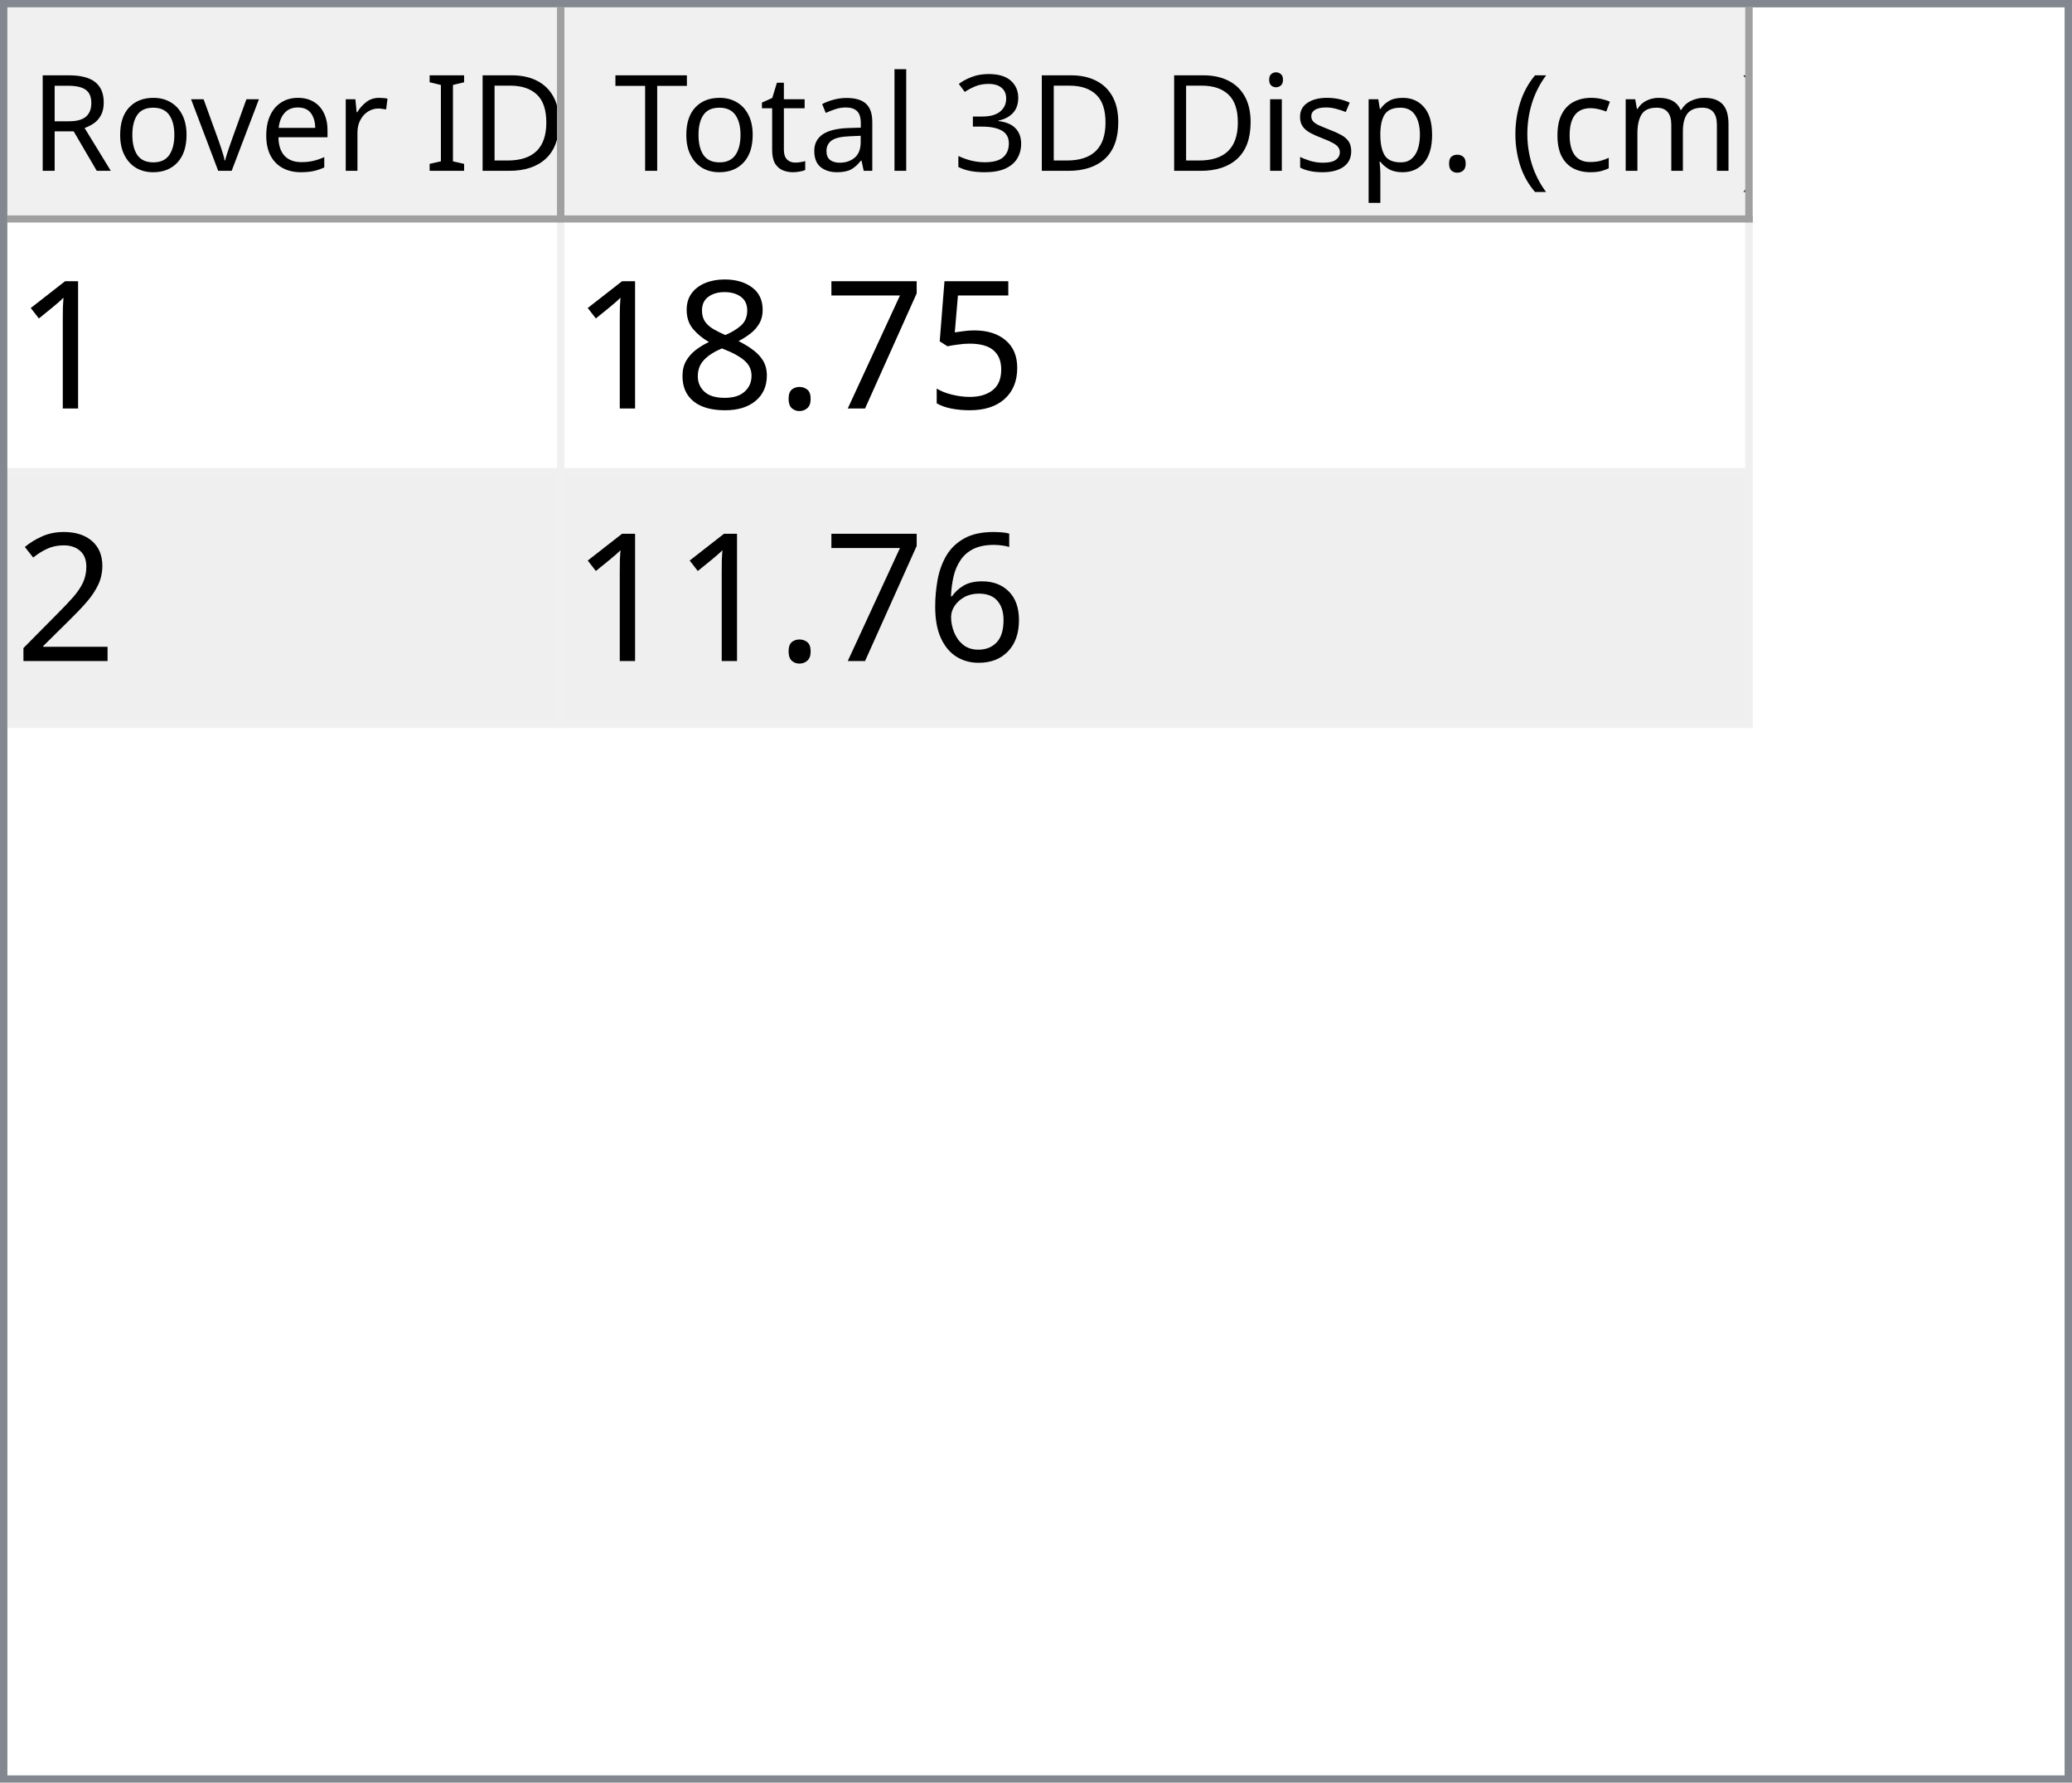
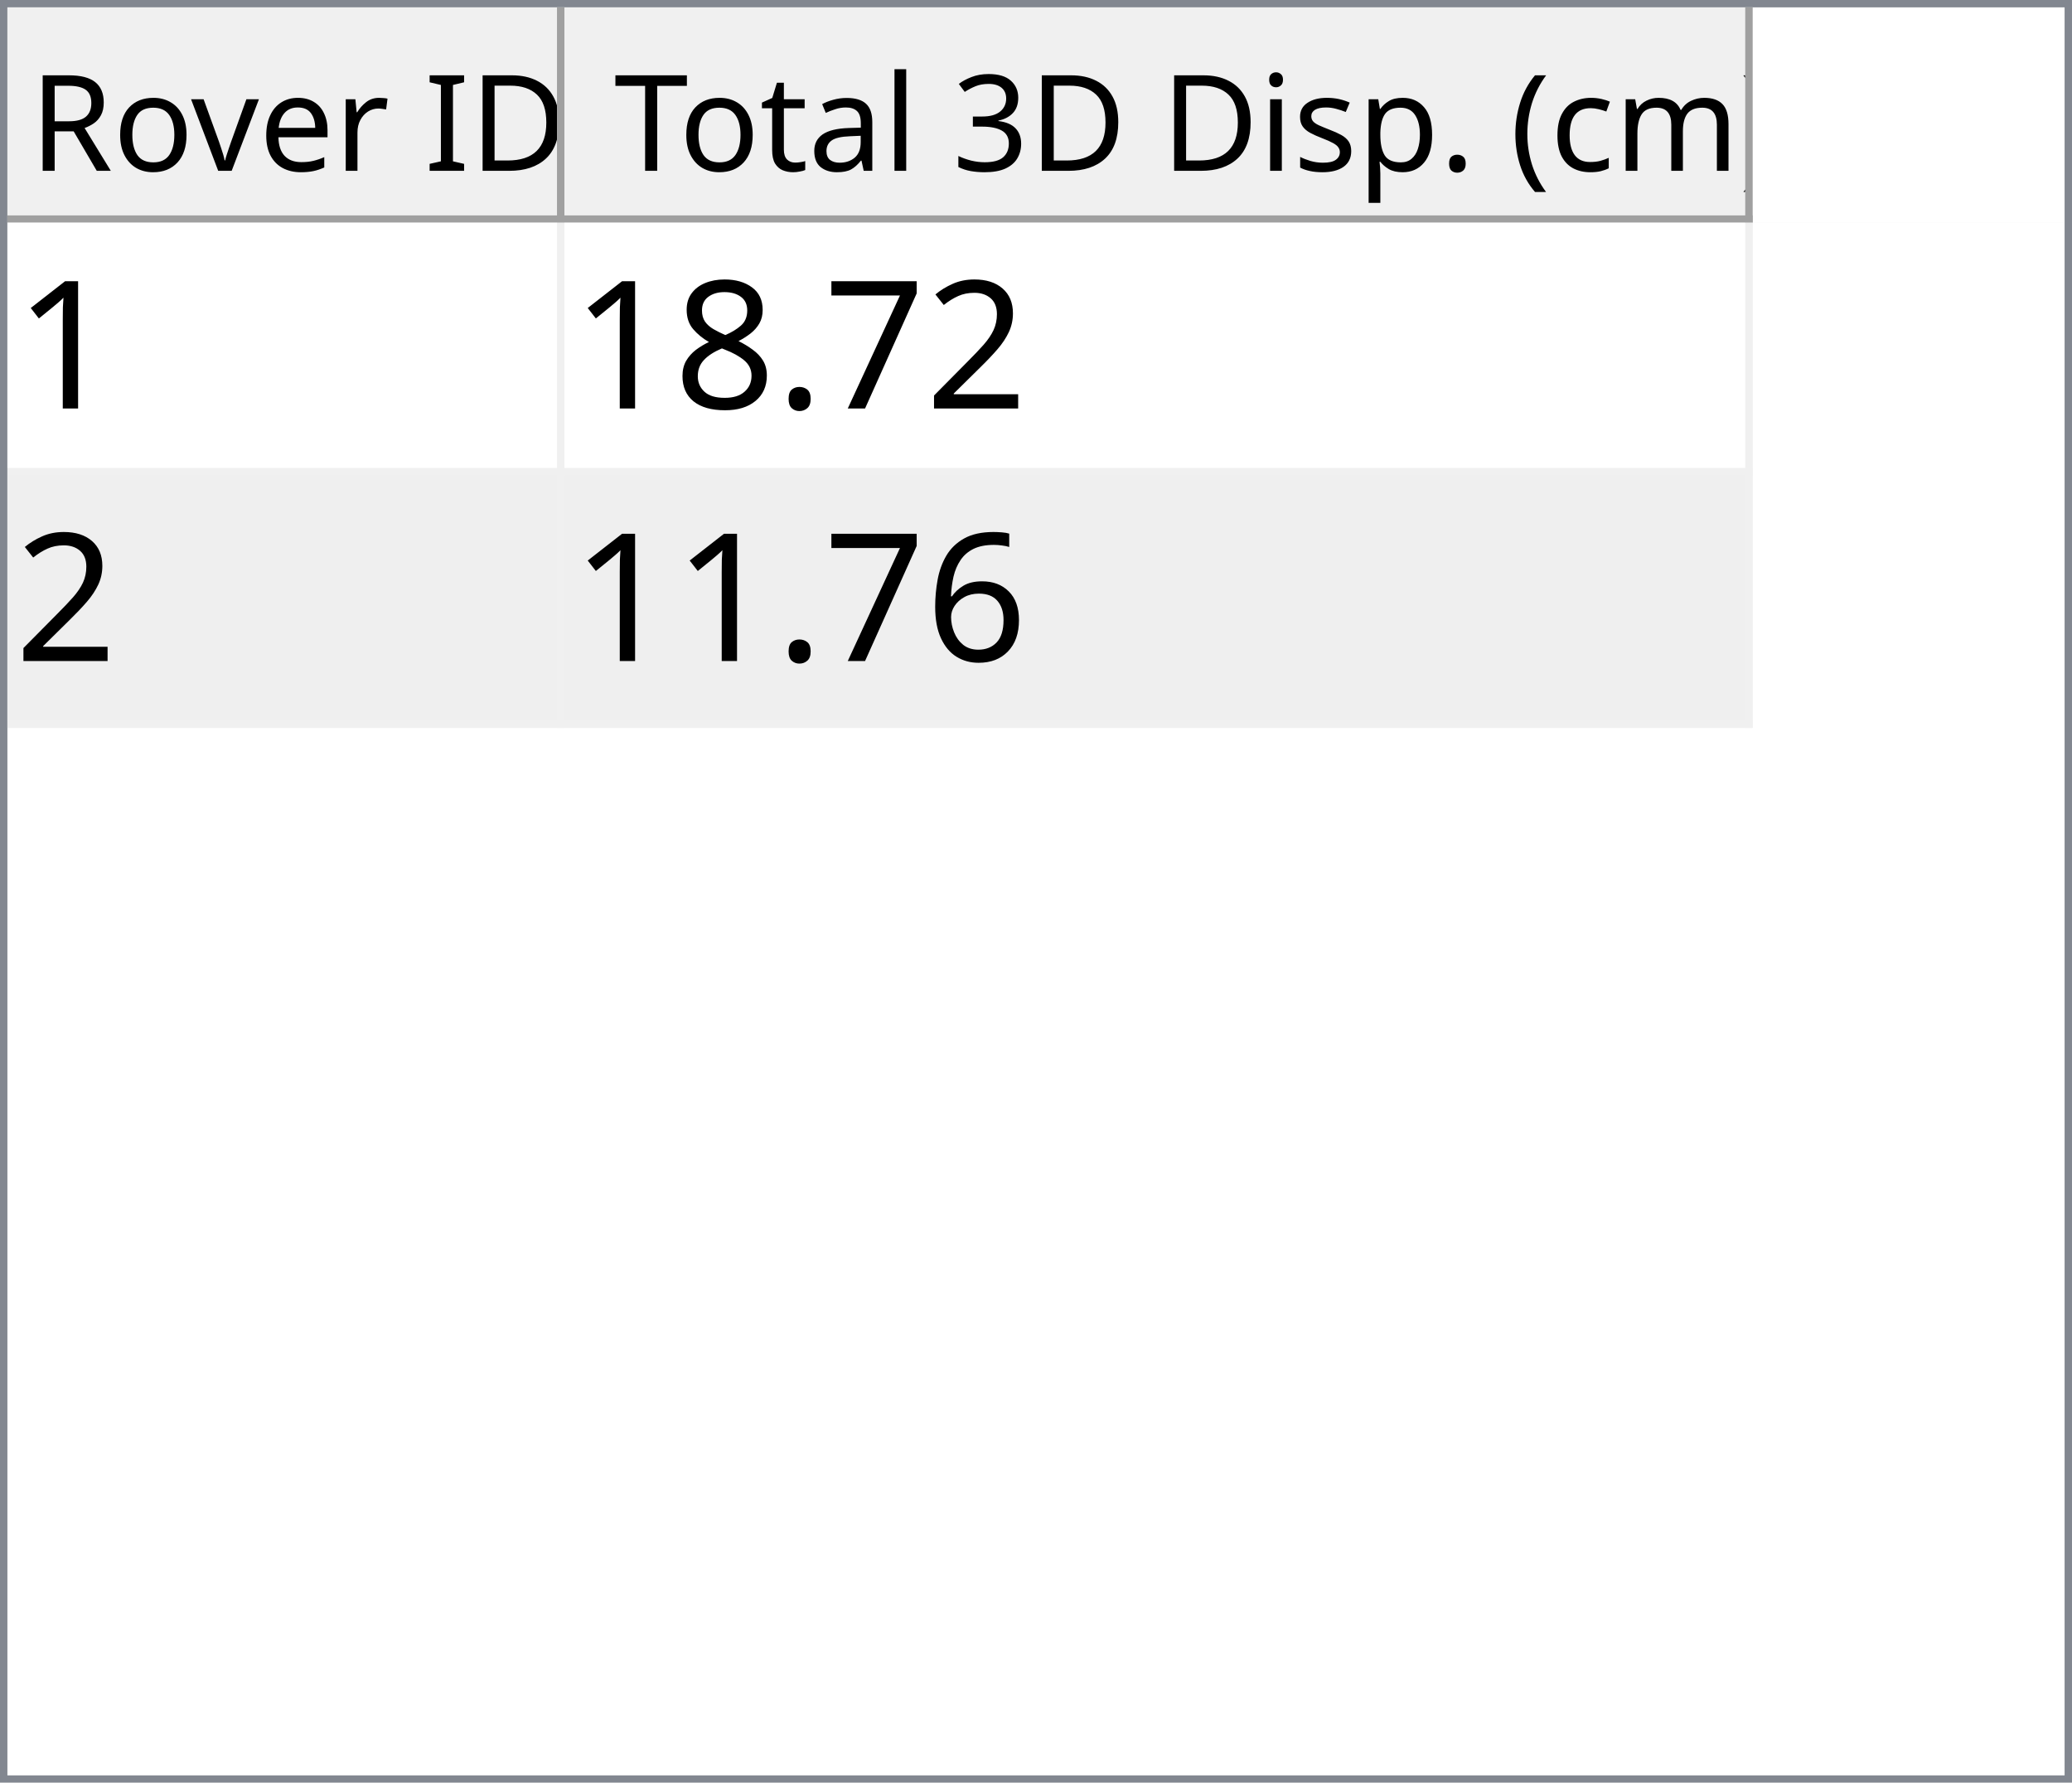
<svg xmlns="http://www.w3.org/2000/svg" style="fill-opacity:1; color-rendering:auto; color-interpolation:auto; text-rendering:auto; stroke:black; stroke-linecap:square; stroke-miterlimit:10; shape-rendering:auto; stroke-opacity:1; fill:black; stroke-dasharray:none; font-weight:normal; stroke-width:1; font-family:'Dialog'; font-style:normal; stroke-linejoin:miter; font-size:12px; stroke-dashoffset:0; image-rendering:auto;" width="279" height="240">
  <defs id="genericDefs" />
  <g>
    <defs id="defs1">
      <clipPath clipPathUnits="userSpaceOnUse" id="clipPath1">
        <path d="M0 0 L279 0 L279 240 L0 240 L0 0 Z" />
      </clipPath>
      <clipPath clipPathUnits="userSpaceOnUse" id="clipPath2">
        <path d="M0 0 L0 240 L279 240 L279 0 Z" />
      </clipPath>
      <clipPath clipPathUnits="userSpaceOnUse" id="clipPath3">
        <path d="M0 0 L0 29 L277 29 L277 0 Z" />
      </clipPath>
      <clipPath clipPathUnits="userSpaceOnUse" id="clipPath4">
        <path d="M0 0 L0 29 L75 29 L75 0 Z" />
      </clipPath>
      <clipPath clipPathUnits="userSpaceOnUse" id="clipPath5">
        <path d="M1 1 L1 28 L74 28 L74 1 Z" />
      </clipPath>
      <clipPath clipPathUnits="userSpaceOnUse" id="clipPath6">
        <path d="M0 0 L0 27 L73 27 L73 0 Z" />
      </clipPath>
      <clipPath clipPathUnits="userSpaceOnUse" id="clipPath7">
        <path d="M-0.5 -0.5 L-0.5 28.5 L74.5 28.5 L74.5 -0.5 Z" />
      </clipPath>
      <clipPath clipPathUnits="userSpaceOnUse" id="clipPath8">
        <path d="M0 0 L0 29 L160 29 L160 0 Z" />
      </clipPath>
      <clipPath clipPathUnits="userSpaceOnUse" id="clipPath9">
        <path d="M1 1 L1 28 L159 28 L159 1 Z" />
      </clipPath>
      <clipPath clipPathUnits="userSpaceOnUse" id="clipPath10">
        <path d="M0 0 L0 27 L158 27 L158 0 Z" />
      </clipPath>
      <clipPath clipPathUnits="userSpaceOnUse" id="clipPath11">
        <path d="M-0.5 -0.5 L-0.5 28.5 L159.5 28.5 L159.5 -0.5 Z" />
      </clipPath>
      <clipPath clipPathUnits="userSpaceOnUse" id="clipPath12">
        <path d="M0 0 L0 209 L277 209 L277 0 Z" />
      </clipPath>
      <clipPath clipPathUnits="userSpaceOnUse" id="clipPath13">
        <path d="M0 0 L0 68 L235 68 L235 0 Z" />
      </clipPath>
      <clipPath clipPathUnits="userSpaceOnUse" id="clipPath14">
        <path d="M-0.5 -0.5 L-0.5 67.5 L234.5 67.5 L234.5 -0.5 Z" />
      </clipPath>
      <clipPath clipPathUnits="userSpaceOnUse" id="clipPath15">
        <path d="M0 0 L0 33 L74 33 L74 0 Z" />
      </clipPath>
      <clipPath clipPathUnits="userSpaceOnUse" id="clipPath16">
        <path d="M0 0 L0 33 L159 33 L159 0 Z" />
      </clipPath>
      <font horiz-adv-x="64.551" id="font1">
        <font-face ascent="107.91" descent="25.098" units-per-em="100" style="font-style:normal; font-family:Segoe UI; font-weight:normal;" />
        <missing-glyph horiz-adv-x="64.551" d="M8.109 0 L8.109 68.266 L56.453 68.266 L56.453 0 L8.109 0 ZM15.328 7.234 L49.219 7.234 L49.219 61.031 L15.328 61.031 L15.328 7.234 Z" />
        <glyph unicode="D" horiz-adv-x="70.117" d="M9.188 0 L9.188 70.016 L28.516 70.016 Q65.531 70.016 65.531 35.891 Q65.531 19.672 55.25 9.836 Q44.969 0 27.734 0 L9.188 0 ZM17.391 62.594 L17.391 7.422 L27.828 7.422 Q41.609 7.422 49.273 14.797 Q56.938 22.172 56.938 35.688 Q56.938 62.594 28.328 62.594 L17.391 62.594 Z" />
        <glyph unicode="I" horiz-adv-x="26.611" d="M17.391 0 L9.188 0 L9.188 70.016 L17.391 70.016 L17.391 0 Z" />
        <glyph unicode=" " horiz-adv-x="27.393" d="" />
        <glyph unicode="r" horiz-adv-x="34.766" d="M34.188 41.891 Q32.078 43.5 28.125 43.5 Q23 43.5 19.555 38.672 Q16.109 33.844 16.109 25.484 L16.109 0 L8.109 0 L8.109 50 L16.109 50 L16.109 39.703 L16.312 39.703 Q18.016 44.969 21.531 47.922 Q25.047 50.875 29.391 50.875 Q32.516 50.875 34.188 50.203 L34.188 41.891 Z" />
        <glyph unicode="e" horiz-adv-x="52.295" d="M48.297 23 L12.984 23 Q13.188 14.656 17.484 10.109 Q21.781 5.562 29.297 5.562 Q37.75 5.562 44.828 11.141 L44.828 3.609 Q38.234 -1.172 27.391 -1.172 Q16.797 -1.172 10.742 5.641 Q4.688 12.453 4.688 24.812 Q4.688 36.469 11.305 43.82 Q17.922 51.172 27.734 51.172 Q37.547 51.172 42.922 44.828 Q48.297 38.484 48.297 27.203 L48.297 23 ZM40.094 29.781 Q40.047 36.719 36.75 40.578 Q33.453 44.438 27.594 44.438 Q21.922 44.438 17.969 40.383 Q14.016 36.328 13.094 29.781 L40.094 29.781 Z" />
        <glyph unicode="v" horiz-adv-x="47.9" d="M47.406 50 L27.484 0 L19.625 0 L0.688 50 L9.469 50 L22.172 13.672 Q23.578 9.672 23.922 6.688 L24.125 6.688 Q24.609 10.453 25.688 13.484 L38.969 50 L47.406 50 Z" />
        <glyph unicode="o" horiz-adv-x="58.594" d="M29 -1.172 Q17.922 -1.172 11.305 5.836 Q4.688 12.844 4.688 24.422 Q4.688 37.016 11.57 44.094 Q18.453 51.172 30.172 51.172 Q41.359 51.172 47.633 44.289 Q53.906 37.406 53.906 25.203 Q53.906 13.234 47.141 6.031 Q40.375 -1.172 29 -1.172 ZM29.594 44.438 Q21.875 44.438 17.383 39.188 Q12.891 33.938 12.891 24.703 Q12.891 15.828 17.43 10.695 Q21.969 5.562 29.594 5.562 Q37.359 5.562 41.531 10.594 Q45.703 15.625 45.703 24.906 Q45.703 34.281 41.531 39.359 Q37.359 44.438 29.594 44.438 Z" />
        <glyph unicode="R" horiz-adv-x="59.814" d="M59.375 0 L49.609 0 L37.891 19.625 Q36.281 22.359 34.766 24.289 Q33.25 26.219 31.664 27.438 Q30.078 28.656 28.25 29.219 Q26.422 29.781 24.125 29.781 L17.391 29.781 L17.391 0 L9.188 0 L9.188 70.016 L30.078 70.016 Q34.672 70.016 38.555 68.867 Q42.438 67.719 45.289 65.375 Q48.141 63.031 49.758 59.547 Q51.375 56.062 51.375 51.375 Q51.375 47.703 50.273 44.656 Q49.172 41.609 47.148 39.211 Q45.125 36.812 42.266 35.133 Q39.406 33.453 35.844 32.516 L35.844 32.328 Q37.594 31.547 38.891 30.547 Q40.188 29.547 41.359 28.18 Q42.531 26.812 43.68 25.078 Q44.828 23.344 46.234 21.047 L59.375 0 ZM17.391 62.594 L17.391 37.203 L28.516 37.203 Q31.594 37.203 34.203 38.133 Q36.812 39.062 38.719 40.797 Q40.625 42.531 41.703 45.047 Q42.781 47.562 42.781 50.688 Q42.781 56.297 39.141 59.445 Q35.5 62.594 28.609 62.594 L17.391 62.594 Z" />
        <glyph unicode=")" horiz-adv-x="30.176" d="M8.297 -15.922 L1.172 -15.922 Q16.406 2.344 16.406 26.812 Q16.406 51.469 1.078 70.016 L8.297 70.016 Q23.531 52.156 23.531 26.703 Q23.531 1.375 8.297 -15.922 Z" />
        <glyph unicode="m" horiz-adv-x="86.133" d="M79.109 0 L71.094 0 L71.094 28.719 Q71.094 37.016 68.531 40.727 Q65.969 44.438 59.906 44.438 Q54.781 44.438 51.195 39.75 Q47.609 35.062 47.609 28.516 L47.609 0 L39.594 0 L39.594 29.688 Q39.594 44.438 28.219 44.438 Q22.953 44.438 19.531 40.016 Q16.109 35.594 16.109 28.516 L16.109 0 L8.109 0 L8.109 50 L16.109 50 L16.109 42.094 L16.312 42.094 Q21.625 51.172 31.844 51.172 Q36.969 51.172 40.773 48.312 Q44.578 45.453 46 40.828 Q51.562 51.172 62.594 51.172 Q79.109 51.172 79.109 30.812 L79.109 0 Z" />
        <glyph unicode="c" horiz-adv-x="46.191" d="M42.188 2.297 Q36.422 -1.172 28.516 -1.172 Q17.828 -1.172 11.258 5.789 Q4.688 12.75 4.688 23.828 Q4.688 36.188 11.766 43.68 Q18.844 51.172 30.672 51.172 Q37.25 51.172 42.281 48.734 L42.281 40.531 Q36.719 44.438 30.375 44.438 Q22.703 44.438 17.797 38.945 Q12.891 33.453 12.891 24.516 Q12.891 15.719 17.508 10.641 Q22.125 5.562 29.891 5.562 Q36.422 5.562 42.188 9.906 L42.188 2.297 Z" />
        <glyph unicode="(" horiz-adv-x="30.176" d="M29.109 -15.922 L21.969 -15.922 Q6.844 1.375 6.844 26.703 Q6.844 52.156 21.969 70.016 L29.203 70.016 Q13.875 51.469 13.875 26.812 Q13.875 2.344 29.109 -15.922 Z" />
        <glyph unicode="." horiz-adv-x="21.68" d="M10.891 -1.078 Q8.641 -1.078 7.055 0.539 Q5.469 2.156 5.469 4.391 Q5.469 6.641 7.055 8.273 Q8.641 9.906 10.891 9.906 Q13.188 9.906 14.797 8.273 Q16.406 6.641 16.406 4.391 Q16.406 2.156 14.797 0.539 Q13.188 -1.078 10.891 -1.078 Z" />
        <glyph unicode="p" horiz-adv-x="58.789" d="M16.312 7.234 L16.109 7.234 L16.109 -23 L8.109 -23 L8.109 50 L16.109 50 L16.109 41.219 L16.312 41.219 Q22.219 51.172 33.594 51.172 Q43.266 51.172 48.688 44.461 Q54.109 37.75 54.109 26.469 Q54.109 13.922 48 6.375 Q41.891 -1.172 31.297 -1.172 Q21.578 -1.172 16.312 7.234 ZM16.109 27.391 L16.109 20.406 Q16.109 14.203 20.141 9.883 Q24.172 5.562 30.375 5.562 Q37.641 5.562 41.773 11.133 Q45.906 16.703 45.906 26.609 Q45.906 34.969 42.047 39.703 Q38.188 44.438 31.594 44.438 Q24.609 44.438 20.359 39.578 Q16.109 34.719 16.109 27.391 Z" />
        <glyph unicode="s" horiz-adv-x="42.432" d="M5.078 1.812 L5.078 10.406 Q11.625 5.562 19.484 5.562 Q30.031 5.562 30.031 12.594 Q30.031 14.594 29.125 15.992 Q28.219 17.391 26.68 18.461 Q25.141 19.531 23.07 20.383 Q21 21.234 18.609 22.172 Q15.281 23.484 12.766 24.828 Q10.25 26.172 8.57 27.859 Q6.891 29.547 6.031 31.695 Q5.172 33.844 5.172 36.719 Q5.172 40.234 6.789 42.945 Q8.406 45.656 11.086 47.484 Q13.766 49.312 17.211 50.242 Q20.656 51.172 24.312 51.172 Q30.812 51.172 35.938 48.922 L35.938 40.828 Q30.422 44.438 23.25 44.438 Q21 44.438 19.195 43.922 Q17.391 43.406 16.094 42.477 Q14.797 41.547 14.086 40.258 Q13.375 38.969 13.375 37.406 Q13.375 35.453 14.086 34.133 Q14.797 32.812 16.164 31.789 Q17.531 30.766 19.484 29.938 Q21.438 29.109 23.922 28.125 Q27.25 26.859 29.883 25.516 Q32.516 24.172 34.375 22.484 Q36.234 20.797 37.234 18.602 Q38.234 16.406 38.234 13.375 Q38.234 9.672 36.602 6.938 Q34.969 4.203 32.234 2.398 Q29.5 0.594 25.93 -0.289 Q22.359 -1.172 18.453 -1.172 Q10.75 -1.172 5.078 1.812 Z" />
        <glyph unicode="i" horiz-adv-x="24.219" d="M12.203 62.703 Q10.062 62.703 8.547 64.164 Q7.031 65.625 7.031 67.875 Q7.031 70.125 8.547 71.609 Q10.062 73.094 12.203 73.094 Q14.406 73.094 15.945 71.609 Q17.484 70.125 17.484 67.875 Q17.484 65.719 15.945 64.211 Q14.406 62.703 12.203 62.703 ZM16.109 0 L8.109 0 L8.109 50 L16.109 50 L16.109 0 Z" />
        <glyph unicode="3" horiz-adv-x="53.906" d="M46.531 19.828 Q46.531 15.094 44.75 11.211 Q42.969 7.328 39.719 4.57 Q36.469 1.812 31.93 0.297 Q27.391 -1.219 21.922 -1.219 Q11.922 -1.219 6 2.594 L6 11.188 Q13.094 5.609 22.219 5.609 Q25.875 5.609 28.828 6.539 Q31.781 7.469 33.906 9.227 Q36.031 10.984 37.18 13.477 Q38.328 15.969 38.328 19.094 Q38.328 32.812 18.797 32.812 L12.984 32.812 L12.984 39.594 L18.5 39.594 Q35.797 39.594 35.797 52.484 Q35.797 64.406 22.609 64.406 Q15.188 64.406 8.688 59.422 L8.688 67.188 Q15.375 71.188 24.609 71.188 Q29 71.188 32.57 69.969 Q36.141 68.75 38.68 66.555 Q41.219 64.359 42.609 61.281 Q44 58.203 44 54.5 Q44 40.672 30.031 36.719 L30.031 36.531 Q33.594 36.141 36.625 34.797 Q39.656 33.453 41.852 31.305 Q44.047 29.156 45.289 26.25 Q46.531 23.344 46.531 19.828 Z" />
        <glyph unicode="l" horiz-adv-x="24.219" d="M16.109 0 L8.109 0 L8.109 74.031 L16.109 74.031 L16.109 0 Z" />
        <glyph unicode="a" horiz-adv-x="50.879" d="M43.891 0 L35.891 0 L35.891 7.812 L35.688 7.812 Q30.469 -1.172 20.312 -1.172 Q12.844 -1.172 8.617 2.781 Q4.391 6.734 4.391 13.281 Q4.391 27.297 20.906 29.594 L35.891 31.688 Q35.891 44.438 25.594 44.438 Q16.547 44.438 9.281 38.281 L9.281 46.484 Q16.656 51.172 26.266 51.172 Q43.891 51.172 43.891 32.516 L43.891 0 ZM35.891 25.297 L23.828 23.641 Q18.266 22.859 15.43 20.875 Q12.594 18.891 12.594 13.875 Q12.594 10.203 15.211 7.883 Q17.828 5.562 22.172 5.562 Q28.125 5.562 32.008 9.742 Q35.891 13.922 35.891 20.312 L35.891 25.297 Z" />
        <glyph unicode="t" horiz-adv-x="33.887" d="M31.297 0.484 Q28.469 -1.078 23.828 -1.078 Q10.688 -1.078 10.688 13.578 L10.688 43.172 L2.094 43.172 L2.094 50 L10.688 50 L10.688 62.203 L18.703 64.797 L18.703 50 L31.297 50 L31.297 43.172 L18.703 43.172 L18.703 14.984 Q18.703 9.969 20.414 7.82 Q22.125 5.672 26.078 5.672 Q29.109 5.672 31.297 7.328 L31.297 0.484 Z" />
        <glyph unicode="T" horiz-adv-x="52.393" d="M50.594 62.594 L30.375 62.594 L30.375 0 L22.172 0 L22.172 62.594 L2 62.594 L2 70.016 L50.594 70.016 L50.594 62.594 Z" />
      </font>
      <font horiz-adv-x="75.0" id="font2">
        <font-face ascent="100.537" descent="21.973" units-per-em="100" style="font-style:normal; font-family:sans-serif; font-weight:normal;" />
        <missing-glyph horiz-adv-x="75.0" d="M12.5 0 L12.5 62.5 L62.5 62.5 L62.5 0 L12.5 0 ZM14.062 1.562 L60.938 1.562 L60.938 60.938 L14.062 60.938 L14.062 1.562 Z" />
        <glyph unicode="1" horiz-adv-x="55.615" d="M37.25 0 L28.469 0 L28.469 56 Q25.297 52.984 20.141 49.953 Q14.984 46.922 10.891 45.406 L10.891 53.906 Q18.266 57.375 23.781 62.305 Q29.297 67.234 31.594 71.875 L37.25 71.875 L37.25 0 Z" />
-         <glyph unicode="5" horiz-adv-x="55.615" d="M4.156 18.75 L13.375 19.531 Q14.406 12.797 18.141 9.398 Q21.875 6 27.156 6 Q33.5 6 37.891 10.789 Q42.281 15.578 42.281 23.484 Q42.281 31 38.062 35.352 Q33.844 39.703 27 39.703 Q22.75 39.703 19.336 37.773 Q15.922 35.844 13.969 32.766 L5.719 33.844 L12.641 70.609 L48.25 70.609 L48.25 62.203 L19.672 62.203 L15.828 42.969 Q22.266 47.469 29.344 47.469 Q38.719 47.469 45.164 40.969 Q51.609 34.469 51.609 24.266 Q51.609 14.547 45.953 7.469 Q39.062 -1.219 27.156 -1.219 Q17.391 -1.219 11.211 4.25 Q5.031 9.719 4.156 18.75 Z" />
+         <glyph unicode="2" horiz-adv-x="55.615" d="M50.344 8.453 L50.344 0 L3.031 0 Q2.938 3.172 4.047 6.109 Q5.859 10.938 9.836 15.625 Q13.812 20.312 21.344 26.469 Q33.016 36.031 37.117 41.625 Q41.219 47.219 41.219 52.203 Q41.219 57.422 37.477 61.008 Q33.734 64.594 27.734 64.594 Q21.391 64.594 17.578 60.789 Q13.766 56.984 13.719 50.25 L4.688 51.172 Q5.609 61.281 11.664 66.578 Q17.719 71.875 27.938 71.875 Q38.234 71.875 44.242 66.164 Q50.25 60.453 50.25 52 Q50.25 47.703 48.492 43.555 Q46.734 39.406 42.656 34.812 Q38.578 30.219 29.109 22.219 Q21.188 15.578 18.945 13.211 Q16.703 10.844 15.234 8.453 L50.344 8.453 Z" />
        <glyph unicode="7" horiz-adv-x="55.615" d="M4.734 62.203 L4.734 70.656 L51.078 70.656 L51.078 63.812 Q44.234 56.547 37.523 44.484 Q30.812 32.422 27.156 19.672 Q24.516 10.688 23.781 0 L14.75 0 Q14.891 8.453 18.062 20.414 Q21.234 32.375 27.172 43.484 Q33.109 54.594 39.797 62.203 L4.734 62.203 Z" />
        <glyph unicode="." horiz-adv-x="27.783" d="M9.078 0 L9.078 10.016 L19.094 10.016 L19.094 0 L9.078 0 Z" />
        <glyph unicode="8" horiz-adv-x="55.615" d="M17.672 38.812 Q12.203 40.828 9.57 44.539 Q6.938 48.25 6.938 53.422 Q6.938 61.234 12.555 66.555 Q18.172 71.875 27.484 71.875 Q36.859 71.875 42.578 66.43 Q48.297 60.984 48.297 53.172 Q48.297 48.188 45.68 44.508 Q43.062 40.828 37.75 38.812 Q44.344 36.672 47.781 31.883 Q51.219 27.094 51.219 20.453 Q51.219 11.281 44.727 5.031 Q38.234 -1.219 27.641 -1.219 Q17.047 -1.219 10.547 5.055 Q4.047 11.328 4.047 20.703 Q4.047 27.688 7.594 32.398 Q11.141 37.109 17.672 38.812 ZM15.922 53.719 Q15.922 48.641 19.195 45.414 Q22.469 42.188 27.688 42.188 Q32.766 42.188 36.016 45.383 Q39.266 48.578 39.266 53.219 Q39.266 58.062 35.914 61.359 Q32.562 64.656 27.594 64.656 Q22.562 64.656 19.242 61.43 Q15.922 58.203 15.922 53.719 ZM13.094 20.656 Q13.094 16.891 14.875 13.375 Q16.656 9.859 20.172 7.93 Q23.688 6 27.734 6 Q34.031 6 38.133 10.055 Q42.234 14.109 42.234 20.359 Q42.234 26.703 38.016 30.859 Q33.797 35.016 27.438 35.016 Q21.234 35.016 17.164 30.914 Q13.094 26.812 13.094 20.656 Z" />
-         <glyph unicode="2" horiz-adv-x="55.615" d="M50.344 8.453 L50.344 0 L3.031 0 Q2.938 3.172 4.047 6.109 Q5.859 10.938 9.836 15.625 Q13.812 20.312 21.344 26.469 Q33.016 36.031 37.117 41.625 Q41.219 47.219 41.219 52.203 Q41.219 57.422 37.477 61.008 Q33.734 64.594 27.734 64.594 Q21.391 64.594 17.578 60.789 Q13.766 56.984 13.719 50.25 L4.688 51.172 Q5.609 61.281 11.664 66.578 Q17.719 71.875 27.938 71.875 Q38.234 71.875 44.242 66.164 Q50.25 60.453 50.25 52 Q50.25 47.703 48.492 43.555 Q46.734 39.406 42.656 34.812 Q38.578 30.219 29.109 22.219 Q21.188 15.578 18.945 13.211 Q16.703 10.844 15.234 8.453 L50.344 8.453 Z" />
        <glyph unicode="6" horiz-adv-x="55.615" d="M49.75 54.047 L41.016 53.375 Q39.844 58.547 37.703 60.891 Q34.125 64.656 28.906 64.656 Q24.703 64.656 21.531 62.312 Q17.391 59.281 14.992 53.469 Q12.594 47.656 12.5 36.922 Q15.672 41.75 20.266 44.094 Q24.859 46.438 29.891 46.438 Q38.672 46.438 44.852 39.969 Q51.031 33.5 51.031 23.25 Q51.031 16.5 48.125 10.719 Q45.219 4.938 40.141 1.859 Q35.062 -1.219 28.609 -1.219 Q17.625 -1.219 10.695 6.859 Q3.766 14.938 3.766 33.5 Q3.766 54.25 11.422 63.672 Q18.109 71.875 29.438 71.875 Q37.891 71.875 43.289 67.141 Q48.688 62.406 49.75 54.047 ZM13.875 23.188 Q13.875 18.656 15.797 14.508 Q17.719 10.359 21.188 8.18 Q24.656 6 28.469 6 Q34.031 6 38.039 10.492 Q42.047 14.984 42.047 22.703 Q42.047 30.125 38.086 34.398 Q34.125 38.672 28.125 38.672 Q22.172 38.672 18.023 34.398 Q13.875 30.125 13.875 23.188 Z" />
      </font>
    </defs>
    <g style="fill:white; stroke:white;">
      <rect x="0" y="0" width="279" style="clip-path:url(#clipPath1); stroke:none;" height="240" />
    </g>
    <g style="fill:white; text-rendering:optimizeSpeed; color-rendering:optimizeSpeed; image-rendering:optimizeSpeed; shape-rendering:crispEdges; stroke:white; color-interpolation:sRGB;">
      <rect x="0" width="279" height="240" y="0" style="stroke:none;" />
      <path style="stroke:none;" d="M0 240 L279 240 L279 0 L0 0 Z" />
    </g>
    <g style="fill:rgb(240,240,240); font-size:18px; font-family:'Segoe UI'; stroke:rgb(240,240,240);">
      <rect x="0" y="0" width="279" style="clip-path:url(#clipPath2); stroke:none;" height="240" />
    </g>
    <g style="fill:rgb(130,135,144); font-size:18px; font-family:'Segoe UI'; stroke:rgb(130,135,144);">
      <path d="M0 0 L279 0 L279 240 L0 240 L0 0 ZM1 1 L278 1 L278 239 L1 239 L1 1 Z" style="fill-rule:evenodd; clip-path:url(#clipPath2); stroke:none;" />
    </g>
    <g style="fill:white; font-size:18px; font-family:'Segoe UI'; stroke:white;" transform="translate(1,1)">
      <rect x="0" y="0" width="277" style="clip-path:url(#clipPath3); stroke:none;" height="29" />
    </g>
    <g style="fill:rgb(240,240,240); font-size:18px; font-family:'Segoe UI'; stroke:rgb(240,240,240);" transform="translate(1,1)">
      <rect x="0" y="0" width="75" style="clip-path:url(#clipPath4); stroke:none;" height="29" />
    </g>
    <g style="font-family:'Segoe UI'; font-size:18px;" transform="translate(2,2)">
      <text x="2" xml:space="preserve" y="21" style="clip-path:url(#clipPath6); stroke:none;">Rover ID</text>
    </g>
    <g transform="translate(1.5,1.5)" style="fill:rgb(160,160,160); font-size:18px; font-family:'Segoe UI'; stroke:rgb(160,160,160); stroke-linejoin:bevel;">
      <line x1="74" x2="74" y1="0" style="fill:none; clip-path:url(#clipPath7);" y2="28" />
    </g>
    <g transform="matrix(1,0,0,1,1,1) translate(0.5,0.5)" style="fill:rgb(160,160,160); font-size:18px; font-family:'Segoe UI'; stroke:rgb(160,160,160); stroke-linejoin:bevel;">
      <line x1="0" x2="74" y1="28" style="fill:none; clip-path:url(#clipPath7);" y2="28" />
    </g>
    <g style="fill:rgb(240,240,240); font-size:18px; font-family:'Segoe UI'; stroke:rgb(240,240,240);" transform="translate(76,1)">
      <rect x="0" y="0" width="160" style="clip-path:url(#clipPath8); stroke:none;" height="29" />
    </g>
    <g style="font-family:'Segoe UI'; font-size:18px;" transform="translate(77,2)">
      <text x="1" xml:space="preserve" y="21" style="clip-path:url(#clipPath10); stroke:none;"> Total 3D Disp. (cm)</text>
    </g>
    <g transform="translate(76.5,1.5)" style="fill:rgb(160,160,160); font-size:18px; font-family:'Segoe UI'; stroke:rgb(160,160,160); stroke-linejoin:bevel;">
      <line x1="159" x2="159" y1="0" style="fill:none; clip-path:url(#clipPath11);" y2="28" />
    </g>
    <g transform="matrix(1,0,0,1,76,1) translate(0.5,0.5)" style="fill:rgb(160,160,160); font-size:18px; font-family:'Segoe UI'; stroke:rgb(160,160,160); stroke-linejoin:bevel;">
      <line x1="0" x2="159" y1="28" style="fill:none; clip-path:url(#clipPath11);" y2="28" />
    </g>
    <g style="fill:white; font-size:18px; font-family:'Segoe UI'; stroke:white;" transform="translate(1,30)">
      <rect x="0" y="0" width="277" style="clip-path:url(#clipPath12); stroke:none;" height="209" />
    </g>
    <g style="fill:rgb(240,240,240); font-size:24px; font-family:sans-serif; stroke:rgb(240,240,240);" transform="translate(1,30)">
      <rect x="0" y="0" width="235" style="clip-path:url(#clipPath13); stroke:none;" height="68" />
      <line transform="translate(0.5,0.5)" x1="0" x2="234" y1="33" style="clip-path:url(#clipPath14); fill:none; stroke-linejoin:bevel;" y2="33" />
    </g>
    <g transform="matrix(1,0,0,1,1,30) translate(0.5,0.5)" style="fill:rgb(240,240,240); font-size:24px; font-family:sans-serif; stroke:rgb(240,240,240); stroke-linejoin:bevel;">
      <line x1="0" x2="234" y1="67" style="fill:none; clip-path:url(#clipPath14);" y2="67" />
    </g>
    <g transform="matrix(1,0,0,1,1,30) translate(0.5,0.5)" style="fill:rgb(240,240,240); font-size:24px; font-family:sans-serif; stroke:rgb(240,240,240); stroke-linejoin:bevel;">
      <line x1="74" x2="74" y1="0" style="fill:none; clip-path:url(#clipPath14);" y2="67" />
    </g>
    <g transform="matrix(1,0,0,1,1,30) translate(0.5,0.5)" style="fill:rgb(240,240,240); font-size:24px; font-family:sans-serif; stroke:rgb(240,240,240); stroke-linejoin:bevel;">
      <line x1="234" x2="234" y1="0" style="fill:none; clip-path:url(#clipPath14);" y2="67" />
    </g>
    <g style="fill:white; font-size:24px; font-family:sans-serif; stroke:white;" transform="matrix(1,0,0,1,1,30)">
      <rect x="0" y="0" width="74" style="clip-path:url(#clipPath15); stroke:none;" height="33" />
      <text x="1" y="25" style="fill:black; clip-path:url(#clipPath15); stroke:none;" xml:space="preserve">1</text>
    </g>
    <g style="fill:white; font-size:24px; font-family:sans-serif; stroke:white;" transform="matrix(1,0,0,1,1,30) translate(75,0)">
      <rect x="0" y="0" width="159" style="clip-path:url(#clipPath16); stroke:none;" height="33" />
-       <text x="1" y="25" style="fill:black; clip-path:url(#clipPath16); stroke:none;" xml:space="preserve">18.75</text>
+       <text x="1" y="25" style="fill:black; clip-path:url(#clipPath16); stroke:none;" xml:space="preserve">18.72</text>
    </g>
    <g style="fill:rgb(239,239,239); font-size:24px; font-family:sans-serif; stroke:rgb(239,239,239);" transform="matrix(1,0,0,1,1,30) translate(0,34)">
      <rect x="0" y="0" width="74" style="clip-path:url(#clipPath15); stroke:none;" height="33" />
      <text x="1" y="25" style="fill:black; clip-path:url(#clipPath15); stroke:none;" xml:space="preserve">2</text>
    </g>
    <g style="fill:rgb(239,239,239); font-size:24px; font-family:sans-serif; stroke:rgb(239,239,239);" transform="matrix(1,0,0,1,1,30) translate(75,34)">
      <rect x="0" y="0" width="159" style="clip-path:url(#clipPath16); stroke:none;" height="33" />
      <text x="1" y="25" style="fill:black; clip-path:url(#clipPath16); stroke:none;" xml:space="preserve">11.76</text>
    </g>
  </g>
</svg>
